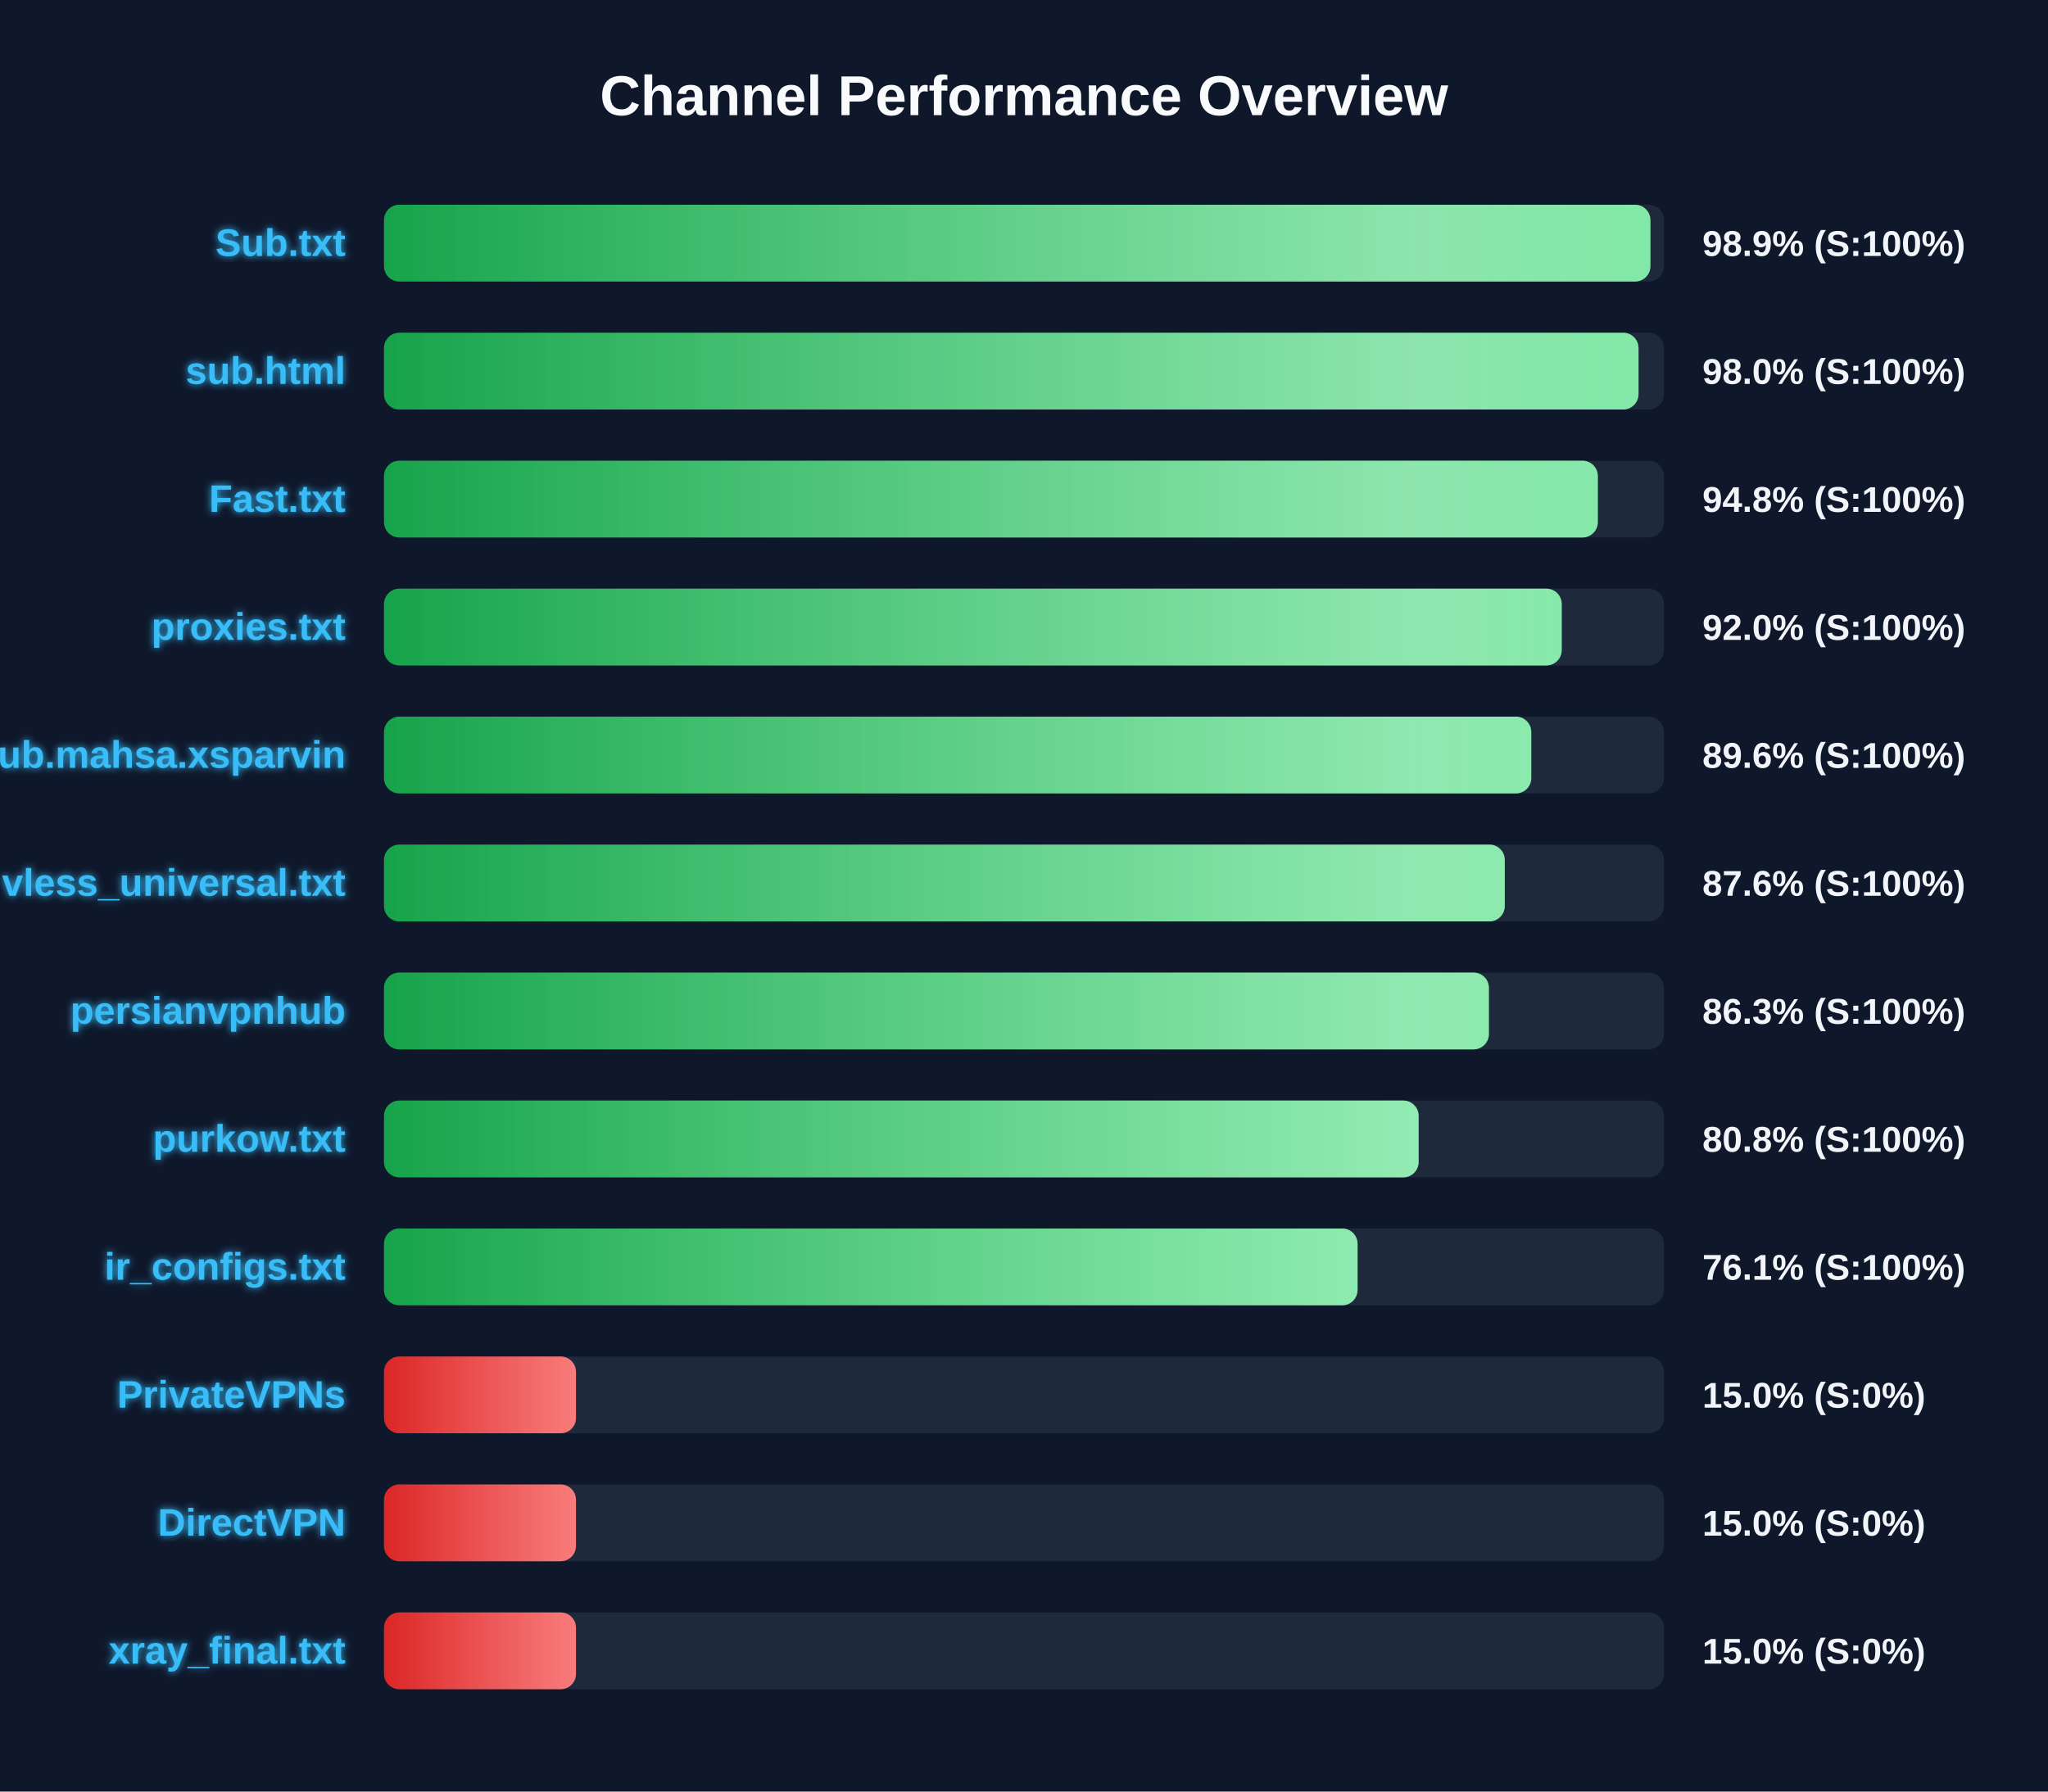
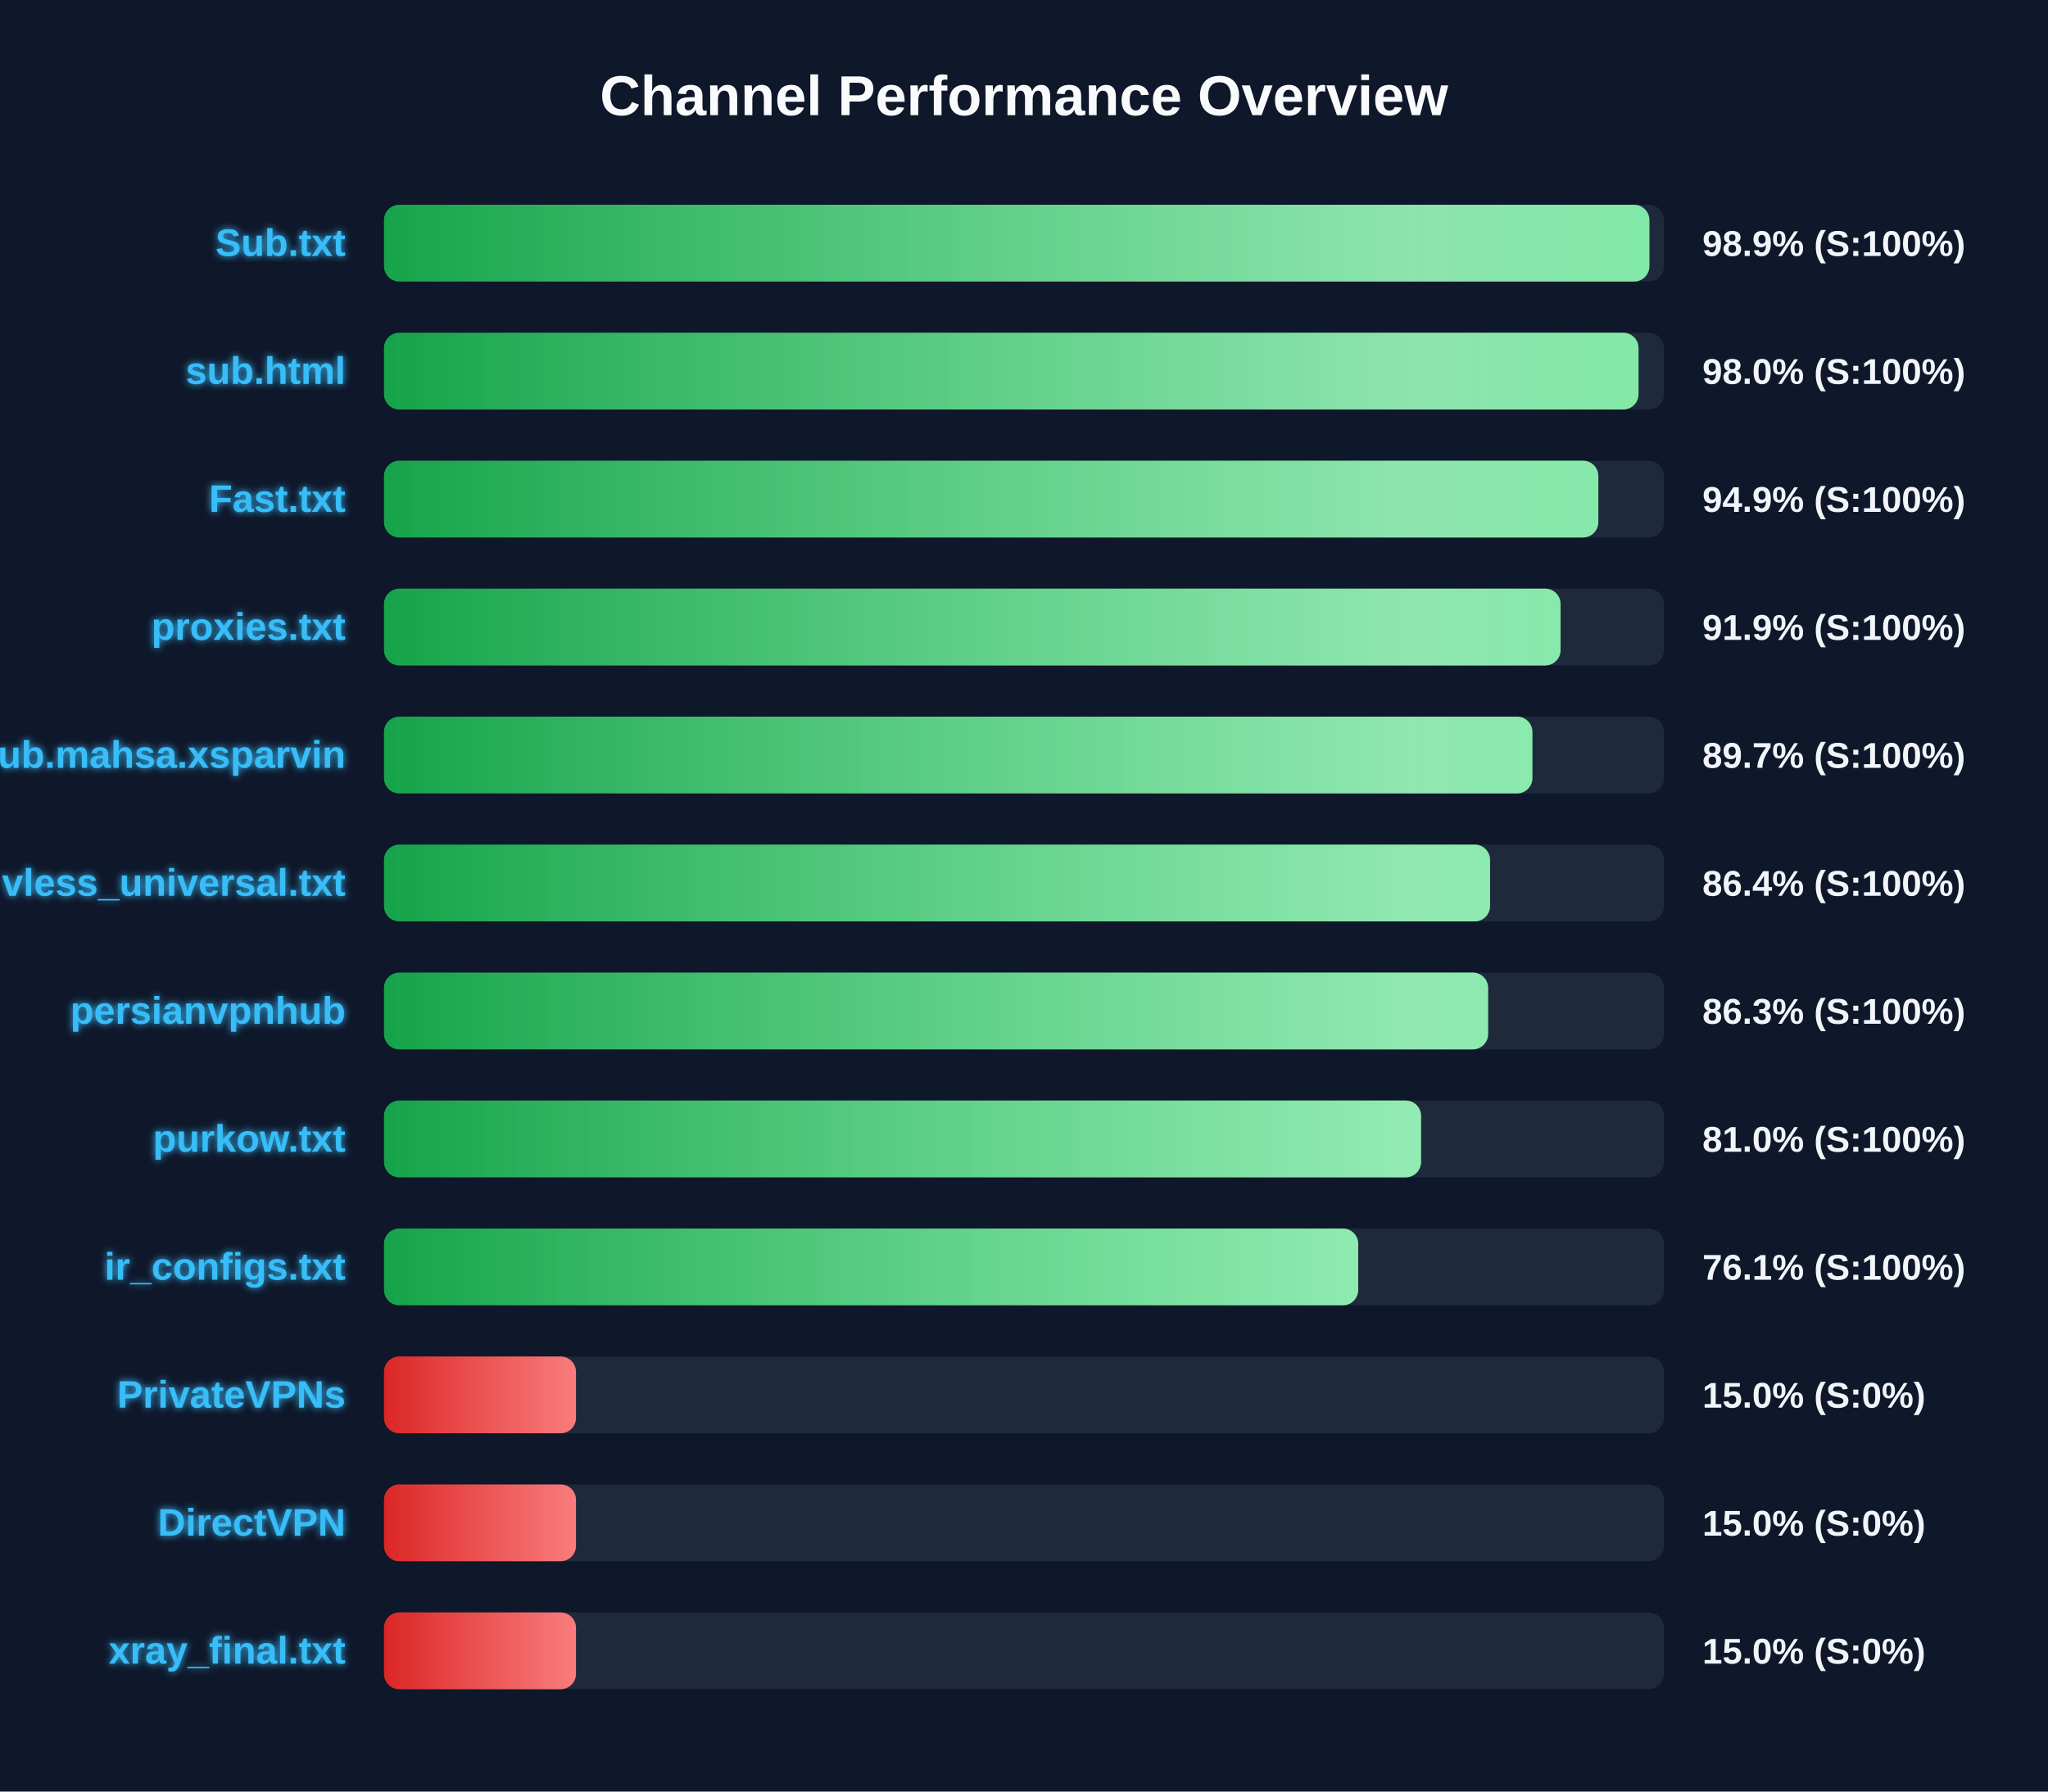
<svg xmlns="http://www.w3.org/2000/svg" width="800" height="700" version="1.1">
  <defs>
    <linearGradient id="grad-green" x1="0%" y1="0%" x2="100%" y2="0%">
      <stop offset="0%" stop-color="#16a34a" />
      <stop offset="100%" stop-color="#4ade80" />
    </linearGradient>
    <linearGradient id="grad-yellow" x1="0%" y1="0%" x2="100%" y2="0%">
      <stop offset="0%" stop-color="#ca8a04" />
      <stop offset="100%" stop-color="#fde047" />
    </linearGradient>
    <linearGradient id="grad-red" x1="0%" y1="0%" x2="100%" y2="0%">
      <stop offset="0%" stop-color="#dc2626" />
      <stop offset="100%" stop-color="#f87171" />
    </linearGradient>
    <linearGradient id="shimmer" x1="0%" y1="0%" x2="100%" y2="0%">
      <stop offset="0%" stop-color="rgba(255,255,255,0)" />
      <stop offset="50%" stop-color="rgba(255,255,255,0.4)" />
      <stop offset="100%" stop-color="rgba(255,255,255,0)" />
    </linearGradient>
    <filter id="glow" x="-20%" y="-20%" width="140%" height="140%">
      <feGaussianBlur stdDeviation="1.5" result="blur" />
      <feComposite in="SourceGraphic" in2="blur" operator="over" />
    </filter>
  </defs>
  <style>
        .bg-rect { fill: #0f172a; }
        .title { font: bold 22px 'Segoe UI', Arial, sans-serif; fill: #f8fafc; }
        .row { font: bold 15px 'Segoe UI', Arial, sans-serif; fill: #38bdf8; filter: url(#glow); }
        .score { font: bold 14px 'Segoe UI', Arial, sans-serif; fill: #f1f5f9; }
        @keyframes shimmer-anim {
            0% { transform: translateX(-100%); }
            100% { transform: translateX(200%); }
        }
        .shimmer-rect {
            animation: shimmer-anim 2.5s infinite linear;
        }
    </style>
  <rect width="100%" height="100%" class="bg-rect" />
  <text x="400" y="45" text-anchor="middle" class="title">Channel Performance Overview</text>
  <rect x="150" y="80" width="500" height="30" fill="#1e293b" rx="6" />
  <clipPath id="clip-0">
-     <rect x="150" y="80" width="494.7" height="30" rx="6" />
+     <rect x="150" y="80" width="494.3" height="30" rx="6" />
  </clipPath>
-   <rect x="150" y="80" width="494.7" height="30" fill="url(#grad-green)" rx="6" />
+   <rect x="150" y="80" width="494.3" height="30" fill="url(#grad-green)" rx="6" />
  <g clip-path="url(#clip-0)">
    <rect x="150" y="80" width="100%" height="30" fill="url(#shimmer)" class="shimmer-rect" />
  </g>
  <text x="135" y="100" text-anchor="end" class="row">Sub.txt</text>
  <text x="665" y="100" text-anchor="start" class="score">98.9% (S:100%)</text>
  <rect x="150" y="130" width="500" height="30" fill="#1e293b" rx="6" />
  <clipPath id="clip-1">
    <rect x="150" y="130" width="490.05" height="30" rx="6" />
  </clipPath>
  <rect x="150" y="130" width="490.05" height="30" fill="url(#grad-green)" rx="6" />
  <g clip-path="url(#clip-1)">
    <rect x="150" y="130" width="100%" height="30" fill="url(#shimmer)" class="shimmer-rect" />
  </g>
  <text x="135" y="150" text-anchor="end" class="row">sub.html</text>
  <text x="665" y="150" text-anchor="start" class="score">98.0% (S:100%)</text>
  <rect x="150" y="180" width="500" height="30" fill="#1e293b" rx="6" />
  <clipPath id="clip-2">
-     <rect x="150" y="180" width="474.15" height="30" rx="6" />
+     <rect x="150" y="180" width="474.35" height="30" rx="6" />
  </clipPath>
-   <rect x="150" y="180" width="474.15" height="30" fill="url(#grad-green)" rx="6" />
+   <rect x="150" y="180" width="474.35" height="30" fill="url(#grad-green)" rx="6" />
  <g clip-path="url(#clip-2)">
    <rect x="150" y="180" width="100%" height="30" fill="url(#shimmer)" class="shimmer-rect" />
  </g>
  <text x="135" y="200" text-anchor="end" class="row">Fast.txt</text>
-   <text x="665" y="200" text-anchor="start" class="score">94.8% (S:100%)</text>
+   <text x="665" y="200" text-anchor="start" class="score">94.9% (S:100%)</text>
  <rect x="150" y="230" width="500" height="30" fill="#1e293b" rx="6" />
  <clipPath id="clip-3">
-     <rect x="150" y="230" width="460.05" height="30" rx="6" />
+     <rect x="150" y="230" width="459.6" height="30" rx="6" />
  </clipPath>
-   <rect x="150" y="230" width="460.05" height="30" fill="url(#grad-green)" rx="6" />
+   <rect x="150" y="230" width="459.6" height="30" fill="url(#grad-green)" rx="6" />
  <g clip-path="url(#clip-3)">
    <rect x="150" y="230" width="100%" height="30" fill="url(#shimmer)" class="shimmer-rect" />
  </g>
  <text x="135" y="250" text-anchor="end" class="row">proxies.txt</text>
-   <text x="665" y="250" text-anchor="start" class="score">92.0% (S:100%)</text>
+   <text x="665" y="250" text-anchor="start" class="score">91.9% (S:100%)</text>
  <rect x="150" y="280" width="500" height="30" fill="#1e293b" rx="6" />
  <clipPath id="clip-4">
-     <rect x="150" y="280" width="448.15" height="30" rx="6" />
+     <rect x="150" y="280" width="448.6" height="30" rx="6" />
  </clipPath>
-   <rect x="150" y="280" width="448.15" height="30" fill="url(#grad-green)" rx="6" />
+   <rect x="150" y="280" width="448.6" height="30" fill="url(#grad-green)" rx="6" />
  <g clip-path="url(#clip-4)">
    <rect x="150" y="280" width="100%" height="30" fill="url(#shimmer)" class="shimmer-rect" />
  </g>
  <text x="135" y="300" text-anchor="end" class="row">Sub.mahsa.xsparvin</text>
-   <text x="665" y="300" text-anchor="start" class="score">89.6% (S:100%)</text>
+   <text x="665" y="300" text-anchor="start" class="score">89.7% (S:100%)</text>
  <rect x="150" y="330" width="500" height="30" fill="#1e293b" rx="6" />
  <clipPath id="clip-5">
-     <rect x="150" y="330" width="437.8" height="30" rx="6" />
+     <rect x="150" y="330" width="432.05" height="30" rx="6" />
  </clipPath>
-   <rect x="150" y="330" width="437.8" height="30" fill="url(#grad-green)" rx="6" />
+   <rect x="150" y="330" width="432.05" height="30" fill="url(#grad-green)" rx="6" />
  <g clip-path="url(#clip-5)">
    <rect x="150" y="330" width="100%" height="30" fill="url(#shimmer)" class="shimmer-rect" />
  </g>
  <text x="135" y="350" text-anchor="end" class="row">vless_universal.txt</text>
-   <text x="665" y="350" text-anchor="start" class="score">87.6% (S:100%)</text>
+   <text x="665" y="350" text-anchor="start" class="score">86.4% (S:100%)</text>
  <rect x="150" y="380" width="500" height="30" fill="#1e293b" rx="6" />
  <clipPath id="clip-6">
-     <rect x="150" y="380" width="431.6" height="30" rx="6" />
+     <rect x="150" y="380" width="431.3" height="30" rx="6" />
  </clipPath>
-   <rect x="150" y="380" width="431.6" height="30" fill="url(#grad-green)" rx="6" />
+   <rect x="150" y="380" width="431.3" height="30" fill="url(#grad-green)" rx="6" />
  <g clip-path="url(#clip-6)">
    <rect x="150" y="380" width="100%" height="30" fill="url(#shimmer)" class="shimmer-rect" />
  </g>
  <text x="135" y="400" text-anchor="end" class="row">persianvpnhub</text>
  <text x="665" y="400" text-anchor="start" class="score">86.3% (S:100%)</text>
  <rect x="150" y="430" width="500" height="30" fill="#1e293b" rx="6" />
  <clipPath id="clip-7">
-     <rect x="150" y="430" width="404.15" height="30" rx="6" />
+     <rect x="150" y="430" width="405.1" height="30" rx="6" />
  </clipPath>
-   <rect x="150" y="430" width="404.15" height="30" fill="url(#grad-green)" rx="6" />
+   <rect x="150" y="430" width="405.1" height="30" fill="url(#grad-green)" rx="6" />
  <g clip-path="url(#clip-7)">
    <rect x="150" y="430" width="100%" height="30" fill="url(#shimmer)" class="shimmer-rect" />
  </g>
  <text x="135" y="450" text-anchor="end" class="row">purkow.txt</text>
-   <text x="665" y="450" text-anchor="start" class="score">80.8% (S:100%)</text>
+   <text x="665" y="450" text-anchor="start" class="score">81.0% (S:100%)</text>
  <rect x="150" y="480" width="500" height="30" fill="#1e293b" rx="6" />
  <clipPath id="clip-8">
-     <rect x="150" y="480" width="380.3" height="30" rx="6" />
+     <rect x="150" y="480" width="380.55" height="30" rx="6" />
  </clipPath>
-   <rect x="150" y="480" width="380.3" height="30" fill="url(#grad-green)" rx="6" />
+   <rect x="150" y="480" width="380.55" height="30" fill="url(#grad-green)" rx="6" />
  <g clip-path="url(#clip-8)">
    <rect x="150" y="480" width="100%" height="30" fill="url(#shimmer)" class="shimmer-rect" />
  </g>
  <text x="135" y="500" text-anchor="end" class="row">ir_configs.txt</text>
  <text x="665" y="500" text-anchor="start" class="score">76.1% (S:100%)</text>
  <rect x="150" y="530" width="500" height="30" fill="#1e293b" rx="6" />
  <clipPath id="clip-9">
    <rect x="150" y="530" width="75.0" height="30" rx="6" />
  </clipPath>
  <rect x="150" y="530" width="75.0" height="30" fill="url(#grad-red)" rx="6" />
  <g clip-path="url(#clip-9)">
    <rect x="150" y="530" width="100%" height="30" fill="url(#shimmer)" class="shimmer-rect" />
  </g>
  <text x="135" y="550" text-anchor="end" class="row">PrivateVPNs</text>
  <text x="665" y="550" text-anchor="start" class="score">15.0% (S:0%)</text>
  <rect x="150" y="580" width="500" height="30" fill="#1e293b" rx="6" />
  <clipPath id="clip-10">
    <rect x="150" y="580" width="75.0" height="30" rx="6" />
  </clipPath>
  <rect x="150" y="580" width="75.0" height="30" fill="url(#grad-red)" rx="6" />
  <g clip-path="url(#clip-10)">
    <rect x="150" y="580" width="100%" height="30" fill="url(#shimmer)" class="shimmer-rect" />
  </g>
  <text x="135" y="600" text-anchor="end" class="row">DirectVPN</text>
  <text x="665" y="600" text-anchor="start" class="score">15.0% (S:0%)</text>
  <rect x="150" y="630" width="500" height="30" fill="#1e293b" rx="6" />
  <clipPath id="clip-11">
    <rect x="150" y="630" width="75.0" height="30" rx="6" />
  </clipPath>
  <rect x="150" y="630" width="75.0" height="30" fill="url(#grad-red)" rx="6" />
  <g clip-path="url(#clip-11)">
    <rect x="150" y="630" width="100%" height="30" fill="url(#shimmer)" class="shimmer-rect" />
  </g>
  <text x="135" y="650" text-anchor="end" class="row">xray_final.txt</text>
  <text x="665" y="650" text-anchor="start" class="score">15.0% (S:0%)</text>
</svg>
